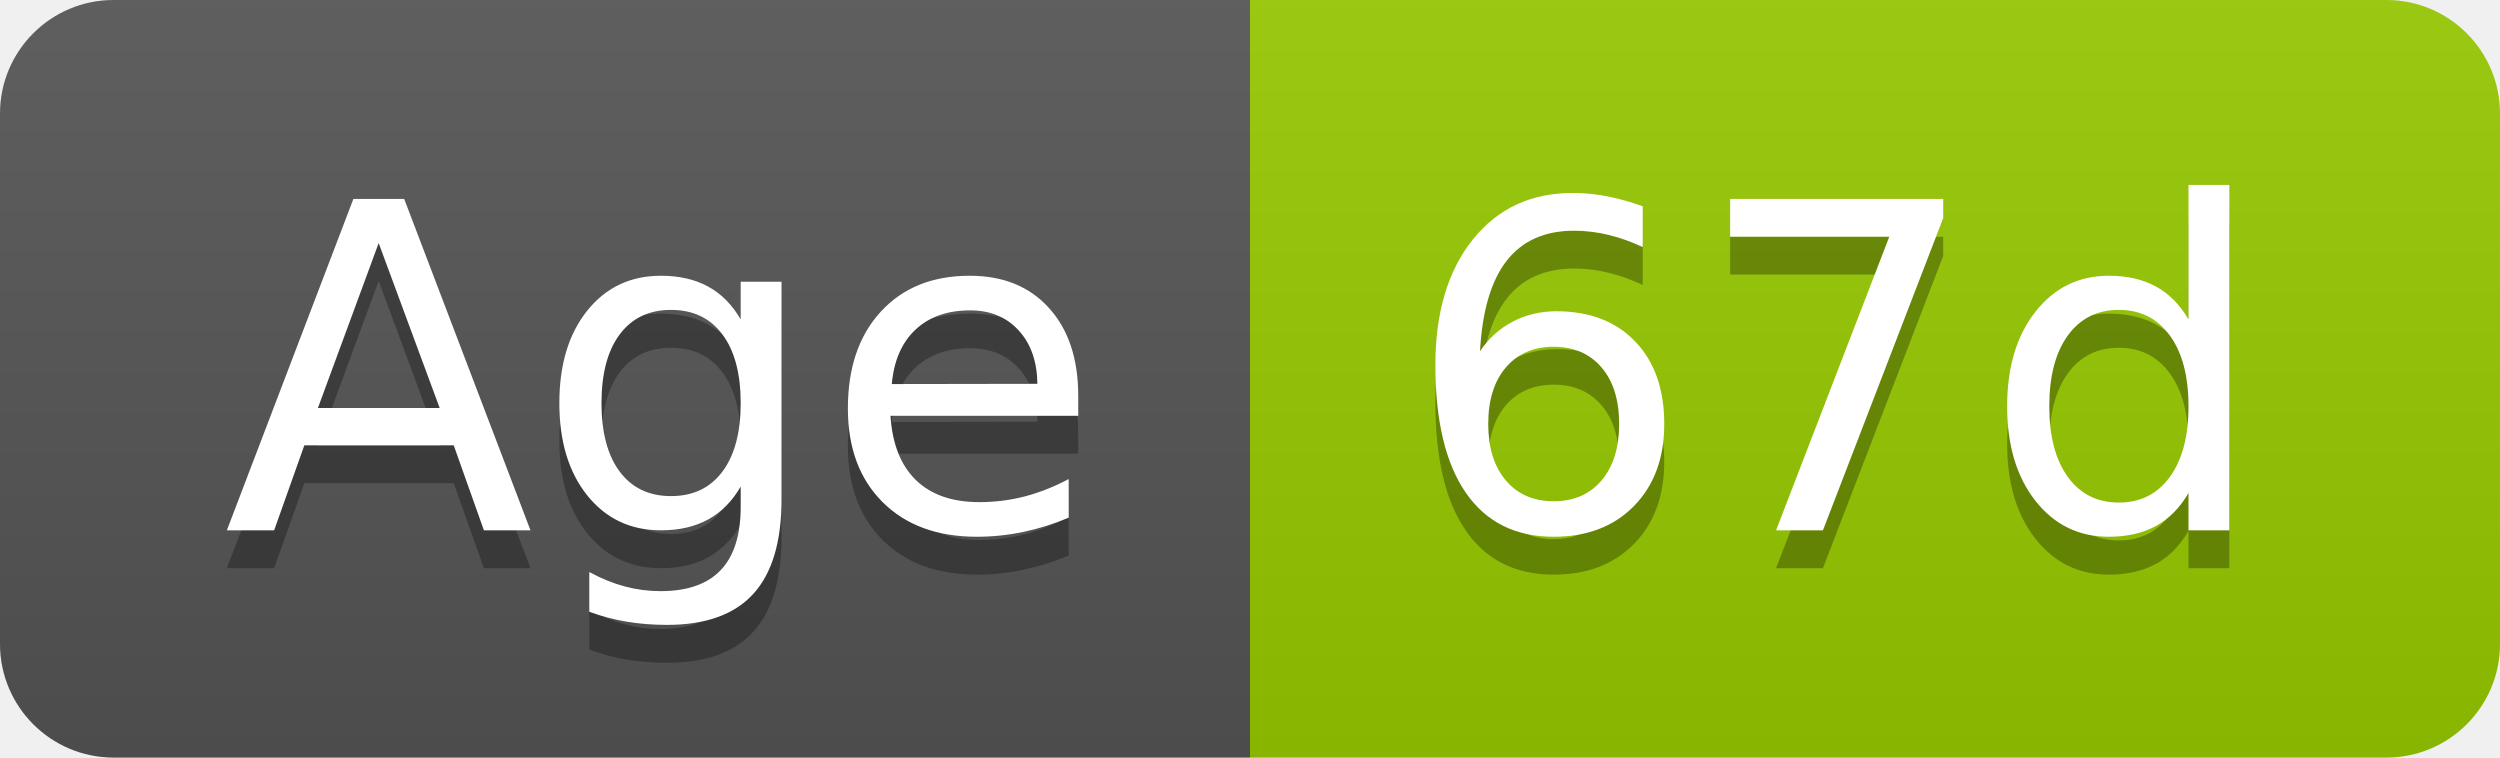
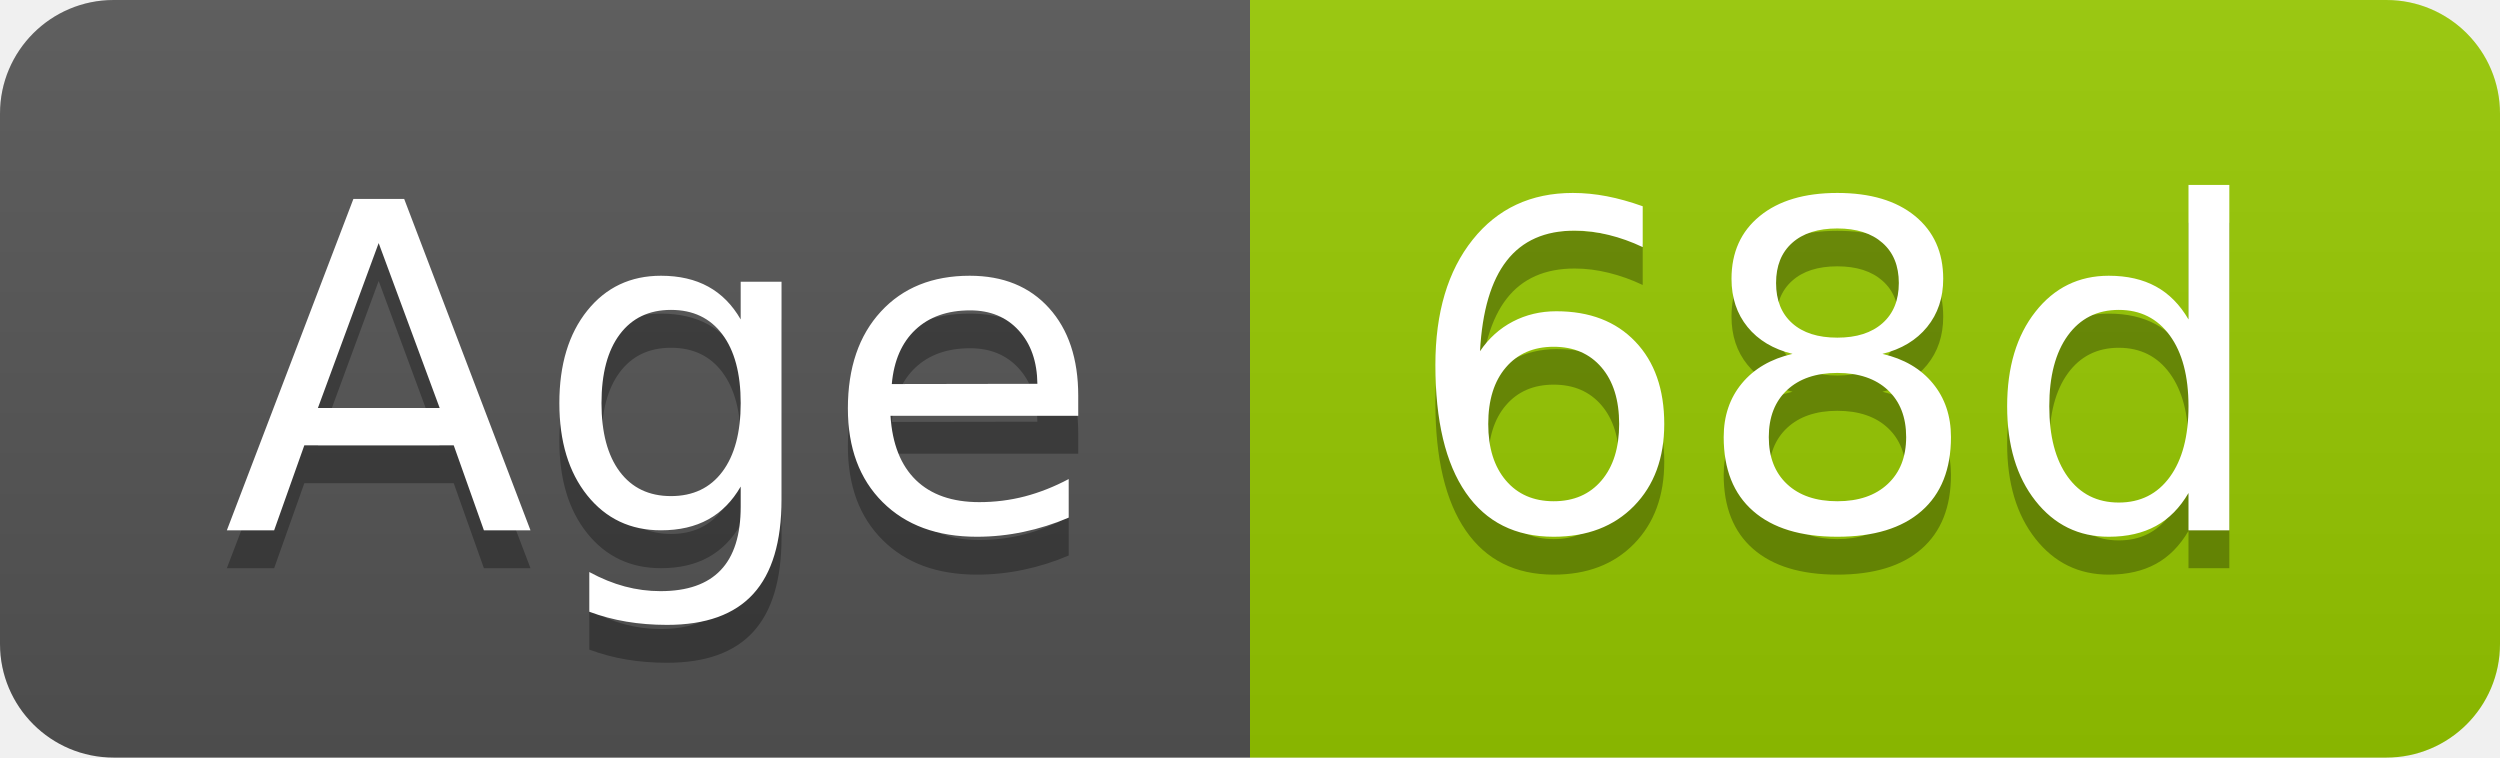
- <svg xmlns="http://www.w3.org/2000/svg" width="66" height="20" role="img" aria-label="Age: 67d">
+ <svg xmlns="http://www.w3.org/2000/svg" width="66" height="20" role="img" aria-label="Age: 68d">
  <linearGradient id="s" x2="0" y2="100%">
    <stop offset="0" stop-color="#bbb" stop-opacity=".1" />
    <stop offset="1" stop-opacity=".1" />
  </linearGradient>
  <clipPath id="r">
    <rect width="66" height="20" rx="3" fill="#fff" />
  </clipPath>
  <g clip-path="url(#r)">
    <rect width="33" height="20" fill="#555" />
    <rect x="33" width="33" height="20" fill="#97ca00" />
    <rect width="66" height="20" fill="url(#s)" />
  </g>
  <g fill="#fff" text-anchor="middle" font-family="Verdana,Geneva,DejaVu Sans,sans-serif" text-rendering="geometricPrecision" font-size="120">
    <text aria-hidden="true" x="175" y="150" fill="#010101" fill-opacity=".3" transform="scale(.1)" textLength="228">Age</text>
    <text x="175" y="140" transform="scale(.1)" fill="#fff" textLength="228">Age</text>
-     <text aria-hidden="true" x="485" y="150" fill="#010101" fill-opacity=".3" transform="scale(.1)" textLength="228">67d</text>
-     <text x="485" y="140" transform="scale(.1)" fill="#fff" textLength="228">67d</text>
+     <text aria-hidden="true" x="485" y="150" fill="#010101" fill-opacity=".3" transform="scale(.1)" textLength="228">68d</text>
+     <text x="485" y="140" transform="scale(.1)" fill="#fff" textLength="228">68d</text>
  </g>
</svg>
